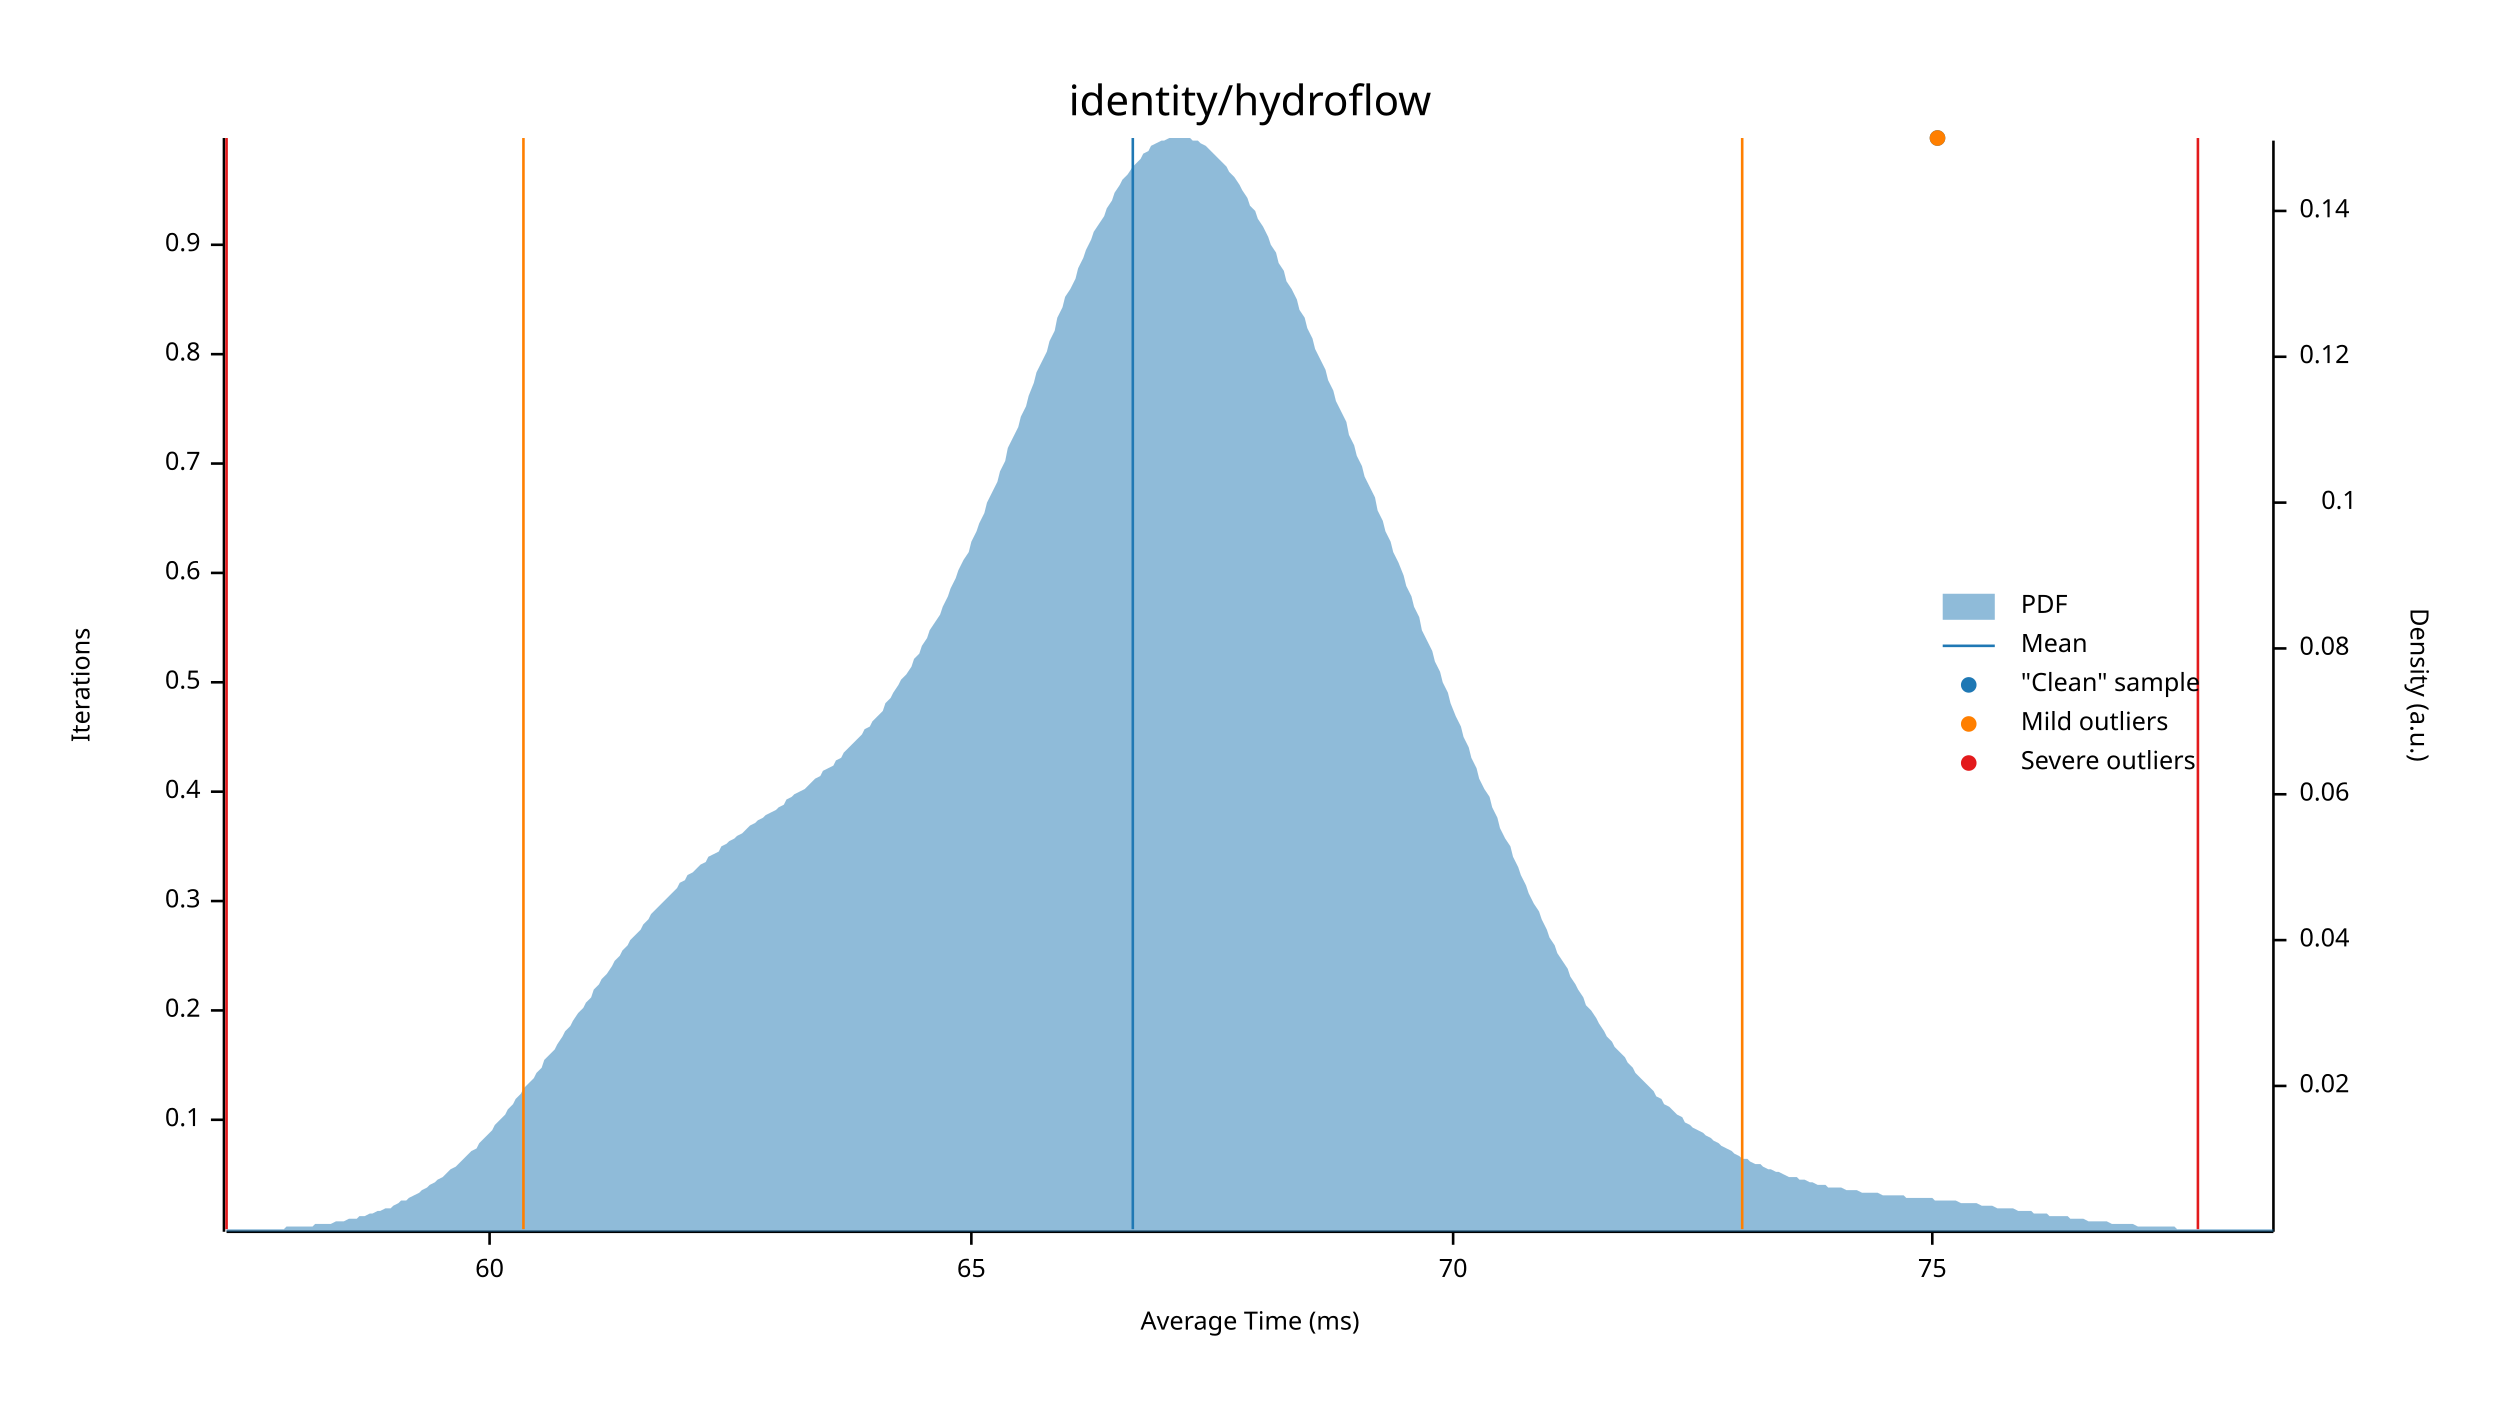
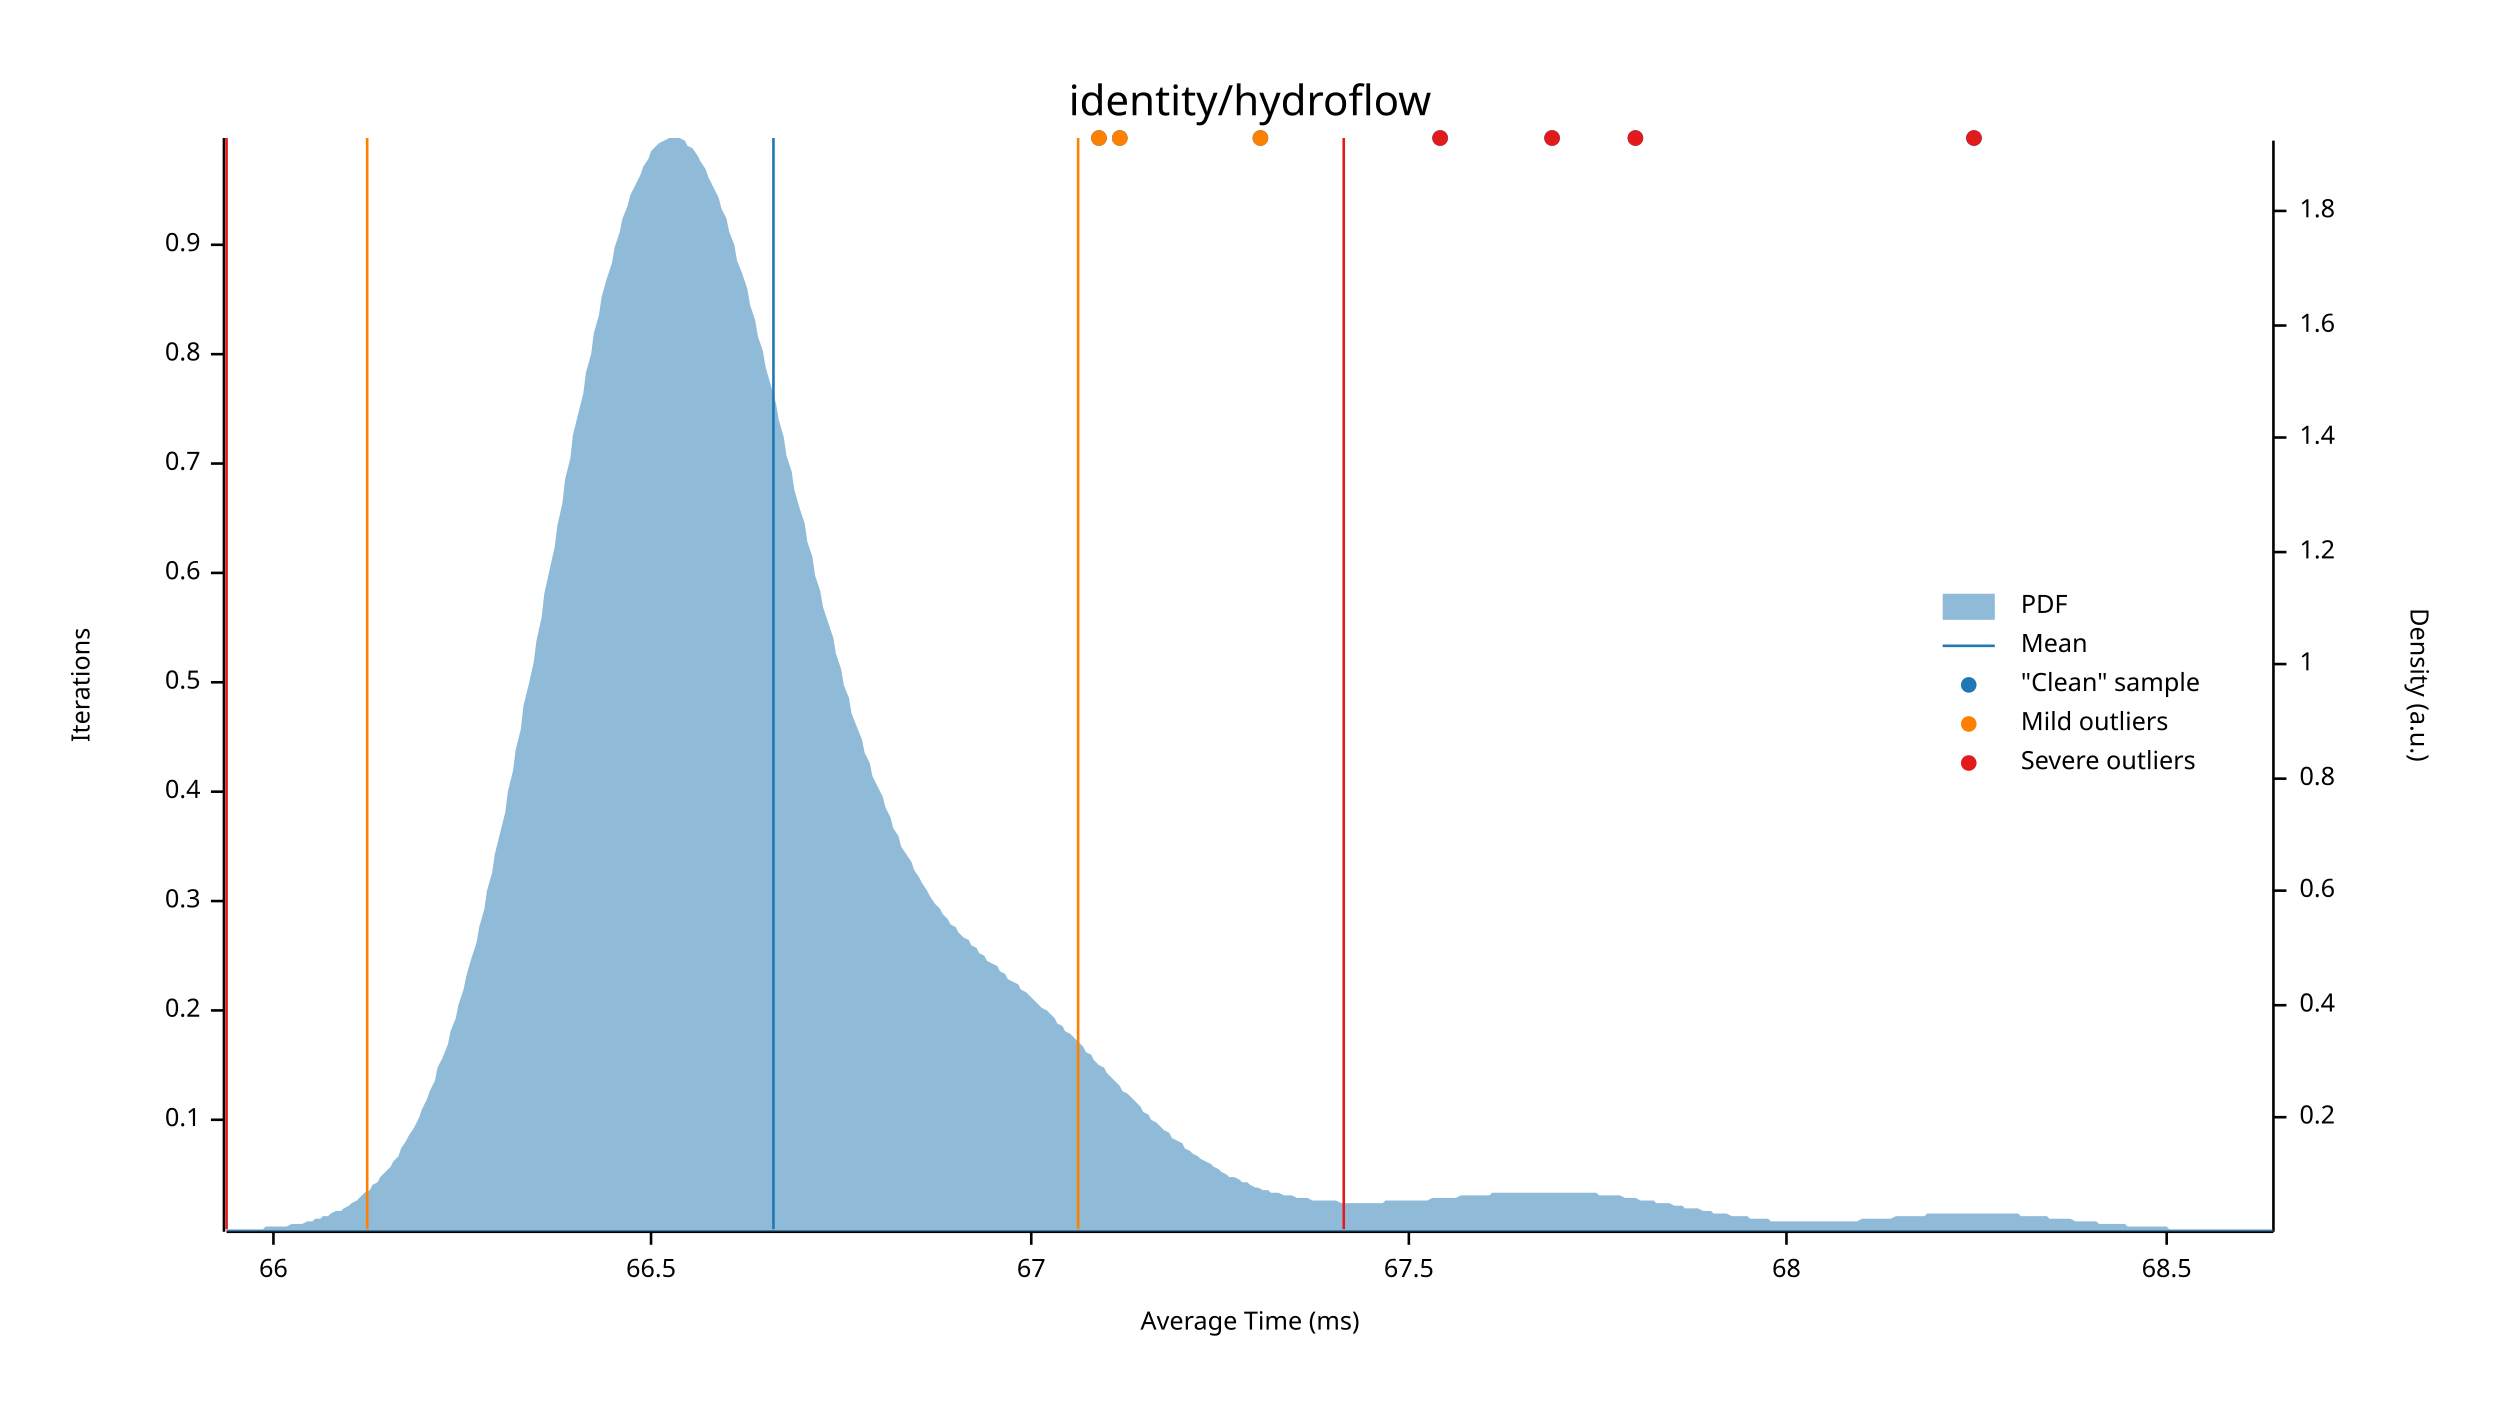
<svg xmlns="http://www.w3.org/2000/svg" width="960" height="540" viewBox="0 0 960 540">
  <text x="480" y="32" dy="0.76em" text-anchor="middle" font-family="sans-serif" font-size="16.129" opacity="1" fill="#000000">
identity/hydroflow
</text>
  <text x="27" y="263" dy="0.76em" text-anchor="middle" font-family="sans-serif" font-size="9.677" opacity="1" fill="#000000" transform="rotate(270, 27, 263)">
Iterations
</text>
  <text x="480" y="513" dy="-0.5ex" text-anchor="middle" font-family="sans-serif" font-size="9.677" opacity="1" fill="#000000">
Average Time (ms)
</text>
  <polyline fill="none" opacity="1" stroke="#000000" stroke-width="1" points="86,53 86,473 " />
  <text x="77" y="430" dy="0.5ex" text-anchor="end" font-family="sans-serif" font-size="9.677" opacity="1" fill="#000000">
0.1
</text>
  <polyline fill="none" opacity="1" stroke="#000000" stroke-width="1" points="81,430 86,430 " />
  <text x="77" y="388" dy="0.5ex" text-anchor="end" font-family="sans-serif" font-size="9.677" opacity="1" fill="#000000">
0.2
</text>
  <polyline fill="none" opacity="1" stroke="#000000" stroke-width="1" points="81,388 86,388 " />
  <text x="77" y="346" dy="0.5ex" text-anchor="end" font-family="sans-serif" font-size="9.677" opacity="1" fill="#000000">
0.3
</text>
  <polyline fill="none" opacity="1" stroke="#000000" stroke-width="1" points="81,346 86,346 " />
  <text x="77" y="304" dy="0.5ex" text-anchor="end" font-family="sans-serif" font-size="9.677" opacity="1" fill="#000000">
0.4
</text>
  <polyline fill="none" opacity="1" stroke="#000000" stroke-width="1" points="81,304 86,304 " />
  <text x="77" y="262" dy="0.5ex" text-anchor="end" font-family="sans-serif" font-size="9.677" opacity="1" fill="#000000">
0.5
</text>
  <polyline fill="none" opacity="1" stroke="#000000" stroke-width="1" points="81,262 86,262 " />
  <text x="77" y="220" dy="0.5ex" text-anchor="end" font-family="sans-serif" font-size="9.677" opacity="1" fill="#000000">
0.6
</text>
  <polyline fill="none" opacity="1" stroke="#000000" stroke-width="1" points="81,220 86,220 " />
  <text x="77" y="178" dy="0.5ex" text-anchor="end" font-family="sans-serif" font-size="9.677" opacity="1" fill="#000000">
0.7
</text>
  <polyline fill="none" opacity="1" stroke="#000000" stroke-width="1" points="81,178 86,178 " />
  <text x="77" y="136" dy="0.5ex" text-anchor="end" font-family="sans-serif" font-size="9.677" opacity="1" fill="#000000">
0.8
</text>
  <polyline fill="none" opacity="1" stroke="#000000" stroke-width="1" points="81,136 86,136 " />
  <text x="77" y="94" dy="0.5ex" text-anchor="end" font-family="sans-serif" font-size="9.677" opacity="1" fill="#000000">
0.9
</text>
  <polyline fill="none" opacity="1" stroke="#000000" stroke-width="1" points="81,94 86,94 " />
  <polyline fill="none" opacity="1" stroke="#000000" stroke-width="1" points="87,473 873,473 " />
-   <text x="188" y="483" dy="0.76em" text-anchor="middle" font-family="sans-serif" font-size="9.677" opacity="1" fill="#000000">
- 60
+   <text x="105" y="483" dy="0.76em" text-anchor="middle" font-family="sans-serif" font-size="9.677" opacity="1" fill="#000000">
+ 66
</text>
-   <polyline fill="none" opacity="1" stroke="#000000" stroke-width="1" points="188,473 188,478 " />
-   <text x="373" y="483" dy="0.76em" text-anchor="middle" font-family="sans-serif" font-size="9.677" opacity="1" fill="#000000">
- 65
+   <polyline fill="none" opacity="1" stroke="#000000" stroke-width="1" points="105,473 105,478 " />
+   <text x="250" y="483" dy="0.76em" text-anchor="middle" font-family="sans-serif" font-size="9.677" opacity="1" fill="#000000">
+ 66.5
</text>
-   <polyline fill="none" opacity="1" stroke="#000000" stroke-width="1" points="373,473 373,478 " />
-   <text x="558" y="483" dy="0.76em" text-anchor="middle" font-family="sans-serif" font-size="9.677" opacity="1" fill="#000000">
- 70
+   <polyline fill="none" opacity="1" stroke="#000000" stroke-width="1" points="250,473 250,478 " />
+   <text x="396" y="483" dy="0.76em" text-anchor="middle" font-family="sans-serif" font-size="9.677" opacity="1" fill="#000000">
+ 67
</text>
-   <polyline fill="none" opacity="1" stroke="#000000" stroke-width="1" points="558,473 558,478 " />
-   <text x="742" y="483" dy="0.76em" text-anchor="middle" font-family="sans-serif" font-size="9.677" opacity="1" fill="#000000">
- 75
+   <polyline fill="none" opacity="1" stroke="#000000" stroke-width="1" points="396,473 396,478 " />
+   <text x="541" y="483" dy="0.76em" text-anchor="middle" font-family="sans-serif" font-size="9.677" opacity="1" fill="#000000">
+ 67.5
</text>
-   <polyline fill="none" opacity="1" stroke="#000000" stroke-width="1" points="742,473 742,478 " />
+   <polyline fill="none" opacity="1" stroke="#000000" stroke-width="1" points="541,473 541,478 " />
+   <text x="686" y="483" dy="0.76em" text-anchor="middle" font-family="sans-serif" font-size="9.677" opacity="1" fill="#000000">
+ 68
+ </text>
+   <polyline fill="none" opacity="1" stroke="#000000" stroke-width="1" points="686,473 686,478 " />
+   <text x="832" y="483" dy="0.76em" text-anchor="middle" font-family="sans-serif" font-size="9.677" opacity="1" fill="#000000">
+ 68.5
+ </text>
+   <polyline fill="none" opacity="1" stroke="#000000" stroke-width="1" points="832,473 832,478 " />
  <text x="933" y="263" dy="0.76em" text-anchor="middle" font-family="sans-serif" font-size="9.677" opacity="1" fill="#000000" transform="rotate(90, 933, 263)">
Density (a.u.)
</text>
  <polyline fill="none" opacity="1" stroke="#000000" stroke-width="1" points="873,54 873,473 " />
-   <text x="883" y="417" dy="0.5ex" text-anchor="start" font-family="sans-serif" font-size="9.677" opacity="1" fill="#000000">
- 0.02
+   <text x="883" y="429" dy="0.5ex" text-anchor="start" font-family="sans-serif" font-size="9.677" opacity="1" fill="#000000">
+ 0.2
</text>
-   <polyline fill="none" opacity="1" stroke="#000000" stroke-width="1" points="873,417 878,417 " />
-   <text x="883" y="361" dy="0.5ex" text-anchor="start" font-family="sans-serif" font-size="9.677" opacity="1" fill="#000000">
- 0.04
+   <polyline fill="none" opacity="1" stroke="#000000" stroke-width="1" points="873,429 878,429 " />
+   <text x="883" y="386" dy="0.5ex" text-anchor="start" font-family="sans-serif" font-size="9.677" opacity="1" fill="#000000">
+ 0.4
</text>
-   <polyline fill="none" opacity="1" stroke="#000000" stroke-width="1" points="873,361 878,361 " />
-   <text x="883" y="305" dy="0.5ex" text-anchor="start" font-family="sans-serif" font-size="9.677" opacity="1" fill="#000000">
- 0.06
+   <polyline fill="none" opacity="1" stroke="#000000" stroke-width="1" points="873,386 878,386 " />
+   <text x="883" y="342" dy="0.5ex" text-anchor="start" font-family="sans-serif" font-size="9.677" opacity="1" fill="#000000">
+ 0.6
</text>
-   <polyline fill="none" opacity="1" stroke="#000000" stroke-width="1" points="873,305 878,305 " />
-   <text x="883" y="249" dy="0.5ex" text-anchor="start" font-family="sans-serif" font-size="9.677" opacity="1" fill="#000000">
- 0.08
+   <polyline fill="none" opacity="1" stroke="#000000" stroke-width="1" points="873,342 878,342 " />
+   <text x="883" y="299" dy="0.5ex" text-anchor="start" font-family="sans-serif" font-size="9.677" opacity="1" fill="#000000">
+ 0.8
</text>
-   <polyline fill="none" opacity="1" stroke="#000000" stroke-width="1" points="873,249 878,249 " />
-   <text x="905" y="193" dy="0.5ex" text-anchor="end" font-family="sans-serif" font-size="9.677" opacity="1" fill="#000000">
- 0.1
+   <polyline fill="none" opacity="1" stroke="#000000" stroke-width="1" points="873,299 878,299 " />
+   <text x="883" y="255" dy="0.5ex" text-anchor="start" font-family="sans-serif" font-size="9.677" opacity="1" fill="#000000">
+ 1
</text>
-   <polyline fill="none" opacity="1" stroke="#000000" stroke-width="1" points="873,193 878,193 " />
-   <text x="883" y="137" dy="0.5ex" text-anchor="start" font-family="sans-serif" font-size="9.677" opacity="1" fill="#000000">
- 0.12
+   <polyline fill="none" opacity="1" stroke="#000000" stroke-width="1" points="873,255 878,255 " />
+   <text x="883" y="212" dy="0.5ex" text-anchor="start" font-family="sans-serif" font-size="9.677" opacity="1" fill="#000000">
+ 1.2
</text>
-   <polyline fill="none" opacity="1" stroke="#000000" stroke-width="1" points="873,137 878,137 " />
+   <polyline fill="none" opacity="1" stroke="#000000" stroke-width="1" points="873,212 878,212 " />
+   <text x="883" y="168" dy="0.5ex" text-anchor="start" font-family="sans-serif" font-size="9.677" opacity="1" fill="#000000">
+ 1.4
+ </text>
+   <polyline fill="none" opacity="1" stroke="#000000" stroke-width="1" points="873,168 878,168 " />
+   <text x="883" y="125" dy="0.5ex" text-anchor="start" font-family="sans-serif" font-size="9.677" opacity="1" fill="#000000">
+ 1.6
+ </text>
+   <polyline fill="none" opacity="1" stroke="#000000" stroke-width="1" points="873,125 878,125 " />
  <text x="883" y="81" dy="0.5ex" text-anchor="start" font-family="sans-serif" font-size="9.677" opacity="1" fill="#000000">
- 0.14
+ 1.8
</text>
  <polyline fill="none" opacity="1" stroke="#000000" stroke-width="1" points="873,81 878,81 " />
-   <polygon opacity="0.5" fill="#1F78B4" points="87,472 88,472 90,472 91,472 93,472 94,472 96,472 98,472 99,472 101,472 102,472 104,472 105,472 107,472 109,472 110,471 112,471 113,471 115,471 116,471 118,471 120,471 121,470 123,470 124,470 126,470 127,470 129,469 131,469 132,469 134,468 135,468 137,468 138,467 140,467 142,466 143,466 145,465 146,465 148,464 150,464 151,463 153,462 154,461 156,461 157,460 159,459 161,458 162,457 164,456 165,455 167,454 168,453 170,452 172,450 173,449 175,448 176,447 178,445 179,444 181,442 183,441 184,439 186,437 187,436 189,434 190,432 192,430 194,428 195,426 197,424 198,422 200,420 201,418 203,416 205,414 206,412 208,410 209,407 211,405 213,403 214,401 216,398 217,396 219,394 220,392 222,389 224,387 225,385 227,383 228,380 230,378 231,376 233,374 235,371 236,369 238,367 239,365 241,363 242,361 244,359 246,357 247,355 249,353 250,351 252,349 253,348 255,346 257,344 258,343 260,341 261,339 263,338 264,336 266,335 268,333 269,332 271,331 272,329 274,328 276,327 277,325 279,324 280,323 282,322 283,321 285,320 287,318 288,317 290,316 291,315 293,314 294,313 296,312 298,311 299,310 301,309 302,307 304,306 305,305 307,304 309,303 310,302 312,300 313,299 315,298 316,296 318,295 320,294 321,292 323,291 324,289 326,287 327,286 329,284 331,282 332,280 334,279 335,277 337,275 339,273 340,270 342,268 343,266 345,263 346,261 348,259 350,256 351,253 353,251 354,248 356,245 357,242 359,239 361,236 362,233 364,229 365,226 367,222 368,219 370,215 372,212 373,208 375,204 376,201 378,197 379,193 381,189 383,185 384,181 386,177 387,172 389,168 391,164 392,160 394,156 395,152 397,147 398,143 400,139 402,135 403,131 405,127 406,122 408,118 409,114 411,111 413,107 414,103 416,99 417,96 419,92 420,89 422,86 424,83 425,80 427,77 428,74 430,71 431,69 433,67 435,64 436,63 438,61 439,59 441,58 442,56 444,55 446,54 447,54 449,53 450,53 452,53 454,53 455,53 457,53 458,54 460,54 461,55 463,56 465,58 466,59 468,61 469,62 471,64 472,66 474,68 476,71 477,73 479,76 480,79 482,81 483,84 485,87 487,91 488,94 490,97 491,101 493,104 494,108 496,111 498,115 499,119 501,122 502,126 504,130 505,134 507,138 509,142 510,146 512,150 513,154 515,158 517,162 518,167 520,171 521,175 523,179 524,183 526,187 528,191 529,196 531,200 532,204 534,208 535,212 537,216 539,221 540,225 542,229 543,233 545,237 546,242 548,246 550,250 551,254 553,258 554,262 556,266 557,270 559,275 561,279 562,283 564,287 565,291 567,295 568,299 570,303 572,306 573,310 575,314 576,318 578,322 580,325 581,329 583,333 584,336 586,340 587,343 589,347 591,350 592,353 594,357 595,360 597,363 598,366 600,369 602,372 603,375 605,378 606,380 608,383 609,386 611,388 613,391 614,393 616,396 617,398 619,400 620,402 622,404 624,406 625,408 627,410 628,412 630,414 632,416 633,417 635,419 636,421 638,422 639,424 641,425 643,427 644,428 646,429 647,431 649,432 650,433 652,434 654,435 655,436 657,437 658,438 660,439 661,440 663,441 665,442 666,443 668,444 669,445 671,445 672,446 674,447 676,447 677,448 679,449 680,449 682,450 683,450 685,451 687,452 688,452 690,452 691,453 693,453 695,454 696,454 698,455 699,455 701,455 702,456 704,456 706,456 707,456 709,457 710,457 712,457 713,457 715,458 717,458 718,458 720,458 721,458 723,459 724,459 726,459 728,459 729,459 731,459 732,460 734,460 735,460 737,460 739,460 740,460 742,460 743,461 745,461 746,461 748,461 750,461 751,461 753,462 754,462 756,462 758,462 759,462 761,463 762,463 764,463 765,463 767,464 769,464 770,464 772,464 773,464 775,465 776,465 778,465 780,465 781,466 783,466 784,466 786,466 787,467 789,467 791,467 792,467 794,467 795,468 797,468 798,468 800,468 802,469 803,469 805,469 806,469 808,469 809,469 811,470 813,470 814,470 816,470 817,470 819,470 821,471 822,471 824,471 825,471 827,471 828,471 830,471 832,471 833,471 835,471 836,472 838,472 839,472 841,472 843,472 844,472 846,472 847,472 849,472 850,472 852,472 854,472 855,472 857,472 858,472 860,472 861,472 863,472 865,472 866,472 868,472 869,472 871,472 873,472 873,473 87,473 " />
-   <polyline fill="none" opacity="1" stroke="#1F78B4" stroke-width="1" points="435,472 435,53 " />
-   <polyline fill="none" opacity="1" stroke="#FF7F00" stroke-width="1" points="201,472 201,53 " />
-   <polyline fill="none" opacity="1" stroke="#FF7F00" stroke-width="1" points="669,472 669,53 " />
+   <polygon opacity="0.5" fill="#1F78B4" points="87,472 88,472 90,472 91,472 93,472 94,472 96,472 98,472 99,472 101,472 102,471 104,471 105,471 107,471 109,471 110,471 112,470 113,470 115,470 116,470 118,469 120,469 121,468 123,468 124,467 126,467 127,466 129,465 131,465 132,464 134,463 135,462 137,461 138,460 140,458 142,457 143,455 145,454 146,452 148,450 150,448 151,446 153,444 154,441 156,438 157,436 159,433 161,429 162,426 164,422 165,419 167,415 168,410 170,406 172,401 173,396 175,391 176,386 178,380 179,375 181,368 183,362 184,356 186,349 187,342 189,335 190,328 192,320 194,312 195,304 197,296 198,288 200,280 201,271 203,263 205,254 206,246 208,237 209,228 211,219 213,210 214,202 216,193 217,184 219,176 220,167 222,159 224,151 225,143 227,136 228,128 230,121 231,114 233,107 235,101 236,95 238,89 239,84 241,79 242,75 244,71 246,67 247,64 249,61 250,58 252,56 253,55 255,54 257,53 258,53 260,53 261,53 263,54 264,56 266,57 268,60 269,62 271,65 272,68 274,72 276,76 277,80 279,84 280,89 282,94 283,100 285,105 287,111 288,117 290,123 291,129 293,135 294,141 296,148 298,155 299,161 301,168 302,175 304,181 305,188 307,195 309,201 310,208 312,214 313,221 315,227 316,233 318,239 320,245 321,251 323,257 324,263 326,268 327,274 329,279 331,284 332,289 334,293 335,298 337,302 339,306 340,310 342,314 343,318 345,321 346,325 348,328 350,331 351,334 353,337 354,339 356,342 357,344 359,347 361,349 362,351 364,353 365,355 367,356 368,358 370,360 372,361 373,363 375,364 376,366 378,367 379,369 381,370 383,371 384,373 386,374 387,376 389,377 391,378 392,380 394,381 395,382 397,384 398,385 400,387 402,388 403,389 405,391 406,393 408,394 409,396 411,397 413,399 414,400 416,402 417,404 419,405 420,407 422,409 424,410 425,412 427,414 428,415 430,417 431,419 433,420 435,422 436,423 438,425 439,427 441,428 442,430 444,431 446,433 447,434 449,435 450,437 452,438 454,439 455,441 457,442 458,443 460,444 461,445 463,446 465,447 466,448 468,449 469,450 471,451 472,452 474,452 476,453 477,454 479,454 480,455 482,456 483,456 485,457 487,457 488,458 490,458 491,458 493,459 494,459 496,459 498,460 499,460 501,460 502,460 504,461 505,461 507,461 509,461 510,461 512,461 513,461 515,462 517,462 518,462 520,462 521,462 523,462 524,462 526,462 528,462 529,462 531,462 532,461 534,461 535,461 537,461 539,461 540,461 542,461 543,461 545,461 546,461 548,461 550,460 551,460 553,460 554,460 556,460 557,460 559,460 561,459 562,459 564,459 565,459 567,459 568,459 570,459 572,459 573,458 575,458 576,458 578,458 580,458 581,458 583,458 584,458 586,458 587,458 589,458 591,458 592,458 594,458 595,458 597,458 598,458 600,458 602,458 603,458 605,458 606,458 608,458 609,458 611,458 613,458 614,459 616,459 617,459 619,459 620,459 622,459 624,460 625,460 627,460 628,460 630,461 632,461 633,461 635,461 636,462 638,462 639,462 641,462 643,463 644,463 646,463 647,464 649,464 650,464 652,464 654,465 655,465 657,465 658,466 660,466 661,466 663,466 665,467 666,467 668,467 669,467 671,467 672,468 674,468 676,468 677,468 679,468 680,469 682,469 683,469 685,469 687,469 688,469 690,469 691,469 693,469 695,469 696,469 698,469 699,469 701,469 702,469 704,469 706,469 707,469 709,469 710,469 712,469 713,469 715,468 717,468 718,468 720,468 721,468 723,468 724,468 726,468 728,467 729,467 731,467 732,467 734,467 735,467 737,467 739,467 740,466 742,466 743,466 745,466 746,466 748,466 750,466 751,466 753,466 754,466 756,466 758,466 759,466 761,466 762,466 764,466 765,466 767,466 769,466 770,466 772,466 773,466 775,466 776,467 778,467 780,467 781,467 783,467 784,467 786,467 787,468 789,468 791,468 792,468 794,468 795,468 797,469 798,469 800,469 802,469 803,469 805,469 806,470 808,470 809,470 811,470 813,470 814,470 816,470 817,471 819,471 821,471 822,471 824,471 825,471 827,471 828,471 830,471 832,471 833,472 835,472 836,472 838,472 839,472 841,472 843,472 844,472 846,472 847,472 849,472 850,472 852,472 854,472 855,472 857,472 858,472 860,472 861,472 863,472 865,472 866,472 868,472 869,472 871,472 873,472 873,473 87,473 " />
+   <polyline fill="none" opacity="1" stroke="#1F78B4" stroke-width="1" points="297,472 297,53 " />
+   <polyline fill="none" opacity="1" stroke="#FF7F00" stroke-width="1" points="141,472 141,53 " />
+   <polyline fill="none" opacity="1" stroke="#FF7F00" stroke-width="1" points="414,472 414,53 " />
  <polyline fill="none" opacity="1" stroke="#E31A1C" stroke-width="1" points="87,472 87,53 " />
-   <polyline fill="none" opacity="1" stroke="#E31A1C" stroke-width="1" points="844,472 844,53 " />
-   <circle cx="744" cy="53" r="3" opacity="1" fill="#1F78B4" stroke="none" stroke-width="1" />
-   <circle cx="744" cy="53" r="3" opacity="1" fill="#FF7F00" stroke="none" stroke-width="1" />
+   <polyline fill="none" opacity="1" stroke="#E31A1C" stroke-width="1" points="516,472 516,53 " />
+   <circle cx="596" cy="53" r="3" opacity="1" fill="#1F78B4" stroke="none" stroke-width="1" />
+   <circle cx="628" cy="53" r="3" opacity="1" fill="#1F78B4" stroke="none" stroke-width="1" />
+   <circle cx="430" cy="53" r="3" opacity="1" fill="#1F78B4" stroke="none" stroke-width="1" />
+   <circle cx="484" cy="53" r="3" opacity="1" fill="#1F78B4" stroke="none" stroke-width="1" />
+   <circle cx="553" cy="53" r="3" opacity="1" fill="#1F78B4" stroke="none" stroke-width="1" />
+   <circle cx="758" cy="53" r="3" opacity="1" fill="#1F78B4" stroke="none" stroke-width="1" />
+   <circle cx="422" cy="53" r="3" opacity="1" fill="#1F78B4" stroke="none" stroke-width="1" />
+   <circle cx="430" cy="53" r="3" opacity="1" fill="#FF7F00" stroke="none" stroke-width="1" />
+   <circle cx="484" cy="53" r="3" opacity="1" fill="#FF7F00" stroke="none" stroke-width="1" />
+   <circle cx="422" cy="53" r="3" opacity="1" fill="#FF7F00" stroke="none" stroke-width="1" />
+   <circle cx="596" cy="53" r="3" opacity="1" fill="#E31A1C" stroke="none" stroke-width="1" />
+   <circle cx="628" cy="53" r="3" opacity="1" fill="#E31A1C" stroke="none" stroke-width="1" />
+   <circle cx="553" cy="53" r="3" opacity="1" fill="#E31A1C" stroke="none" stroke-width="1" />
+   <circle cx="758" cy="53" r="3" opacity="1" fill="#E31A1C" stroke="none" stroke-width="1" />
  <text x="776" y="228" dy="0.76em" text-anchor="start" font-family="sans-serif" font-size="9.677" opacity="1" fill="#000000">
PDF
</text>
  <text x="776" y="243" dy="0.76em" text-anchor="start" font-family="sans-serif" font-size="9.677" opacity="1" fill="#000000">
Mean
</text>
  <text x="776" y="258" dy="0.76em" text-anchor="start" font-family="sans-serif" font-size="9.677" opacity="1" fill="#000000">
"Clean" sample
</text>
  <text x="776" y="273" dy="0.76em" text-anchor="start" font-family="sans-serif" font-size="9.677" opacity="1" fill="#000000">
Mild outliers
</text>
  <text x="776" y="288" dy="0.76em" text-anchor="start" font-family="sans-serif" font-size="9.677" opacity="1" fill="#000000">
Severe outliers
</text>
  <rect x="746" y="228" width="20" height="10" opacity="0.5" fill="#1F78B4" stroke="none" />
  <polyline fill="none" opacity="1" stroke="#1F78B4" stroke-width="1" points="746,248 766,248 " />
  <circle cx="756" cy="263" r="3" opacity="1" fill="#1F78B4" stroke="none" stroke-width="1" />
  <circle cx="756" cy="278" r="3" opacity="1" fill="#FF7F00" stroke="none" stroke-width="1" />
  <circle cx="756" cy="293" r="3" opacity="1" fill="#E31A1C" stroke="none" stroke-width="1" />
</svg>
